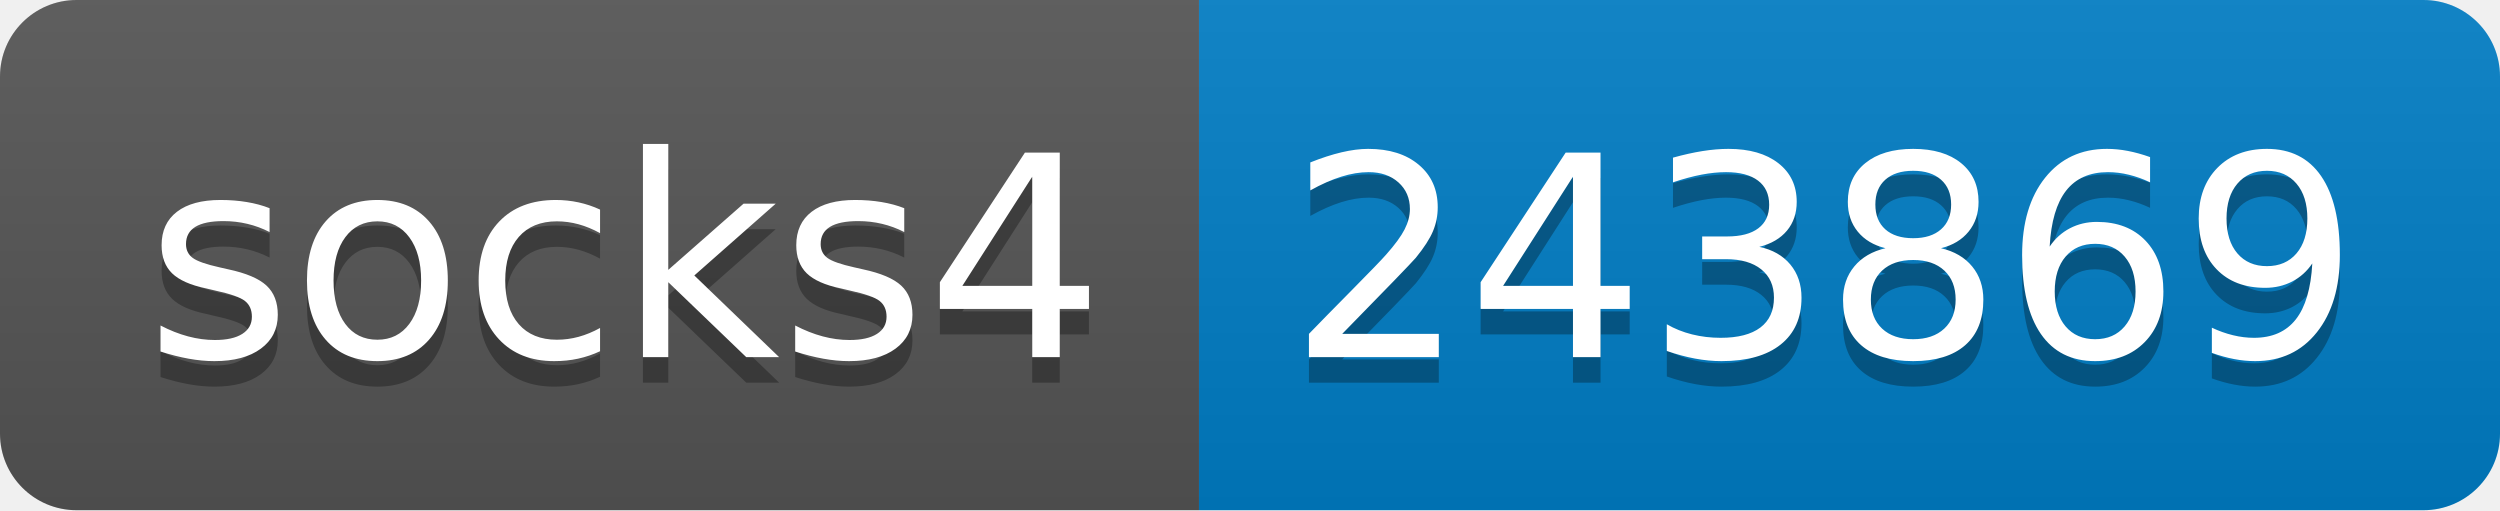
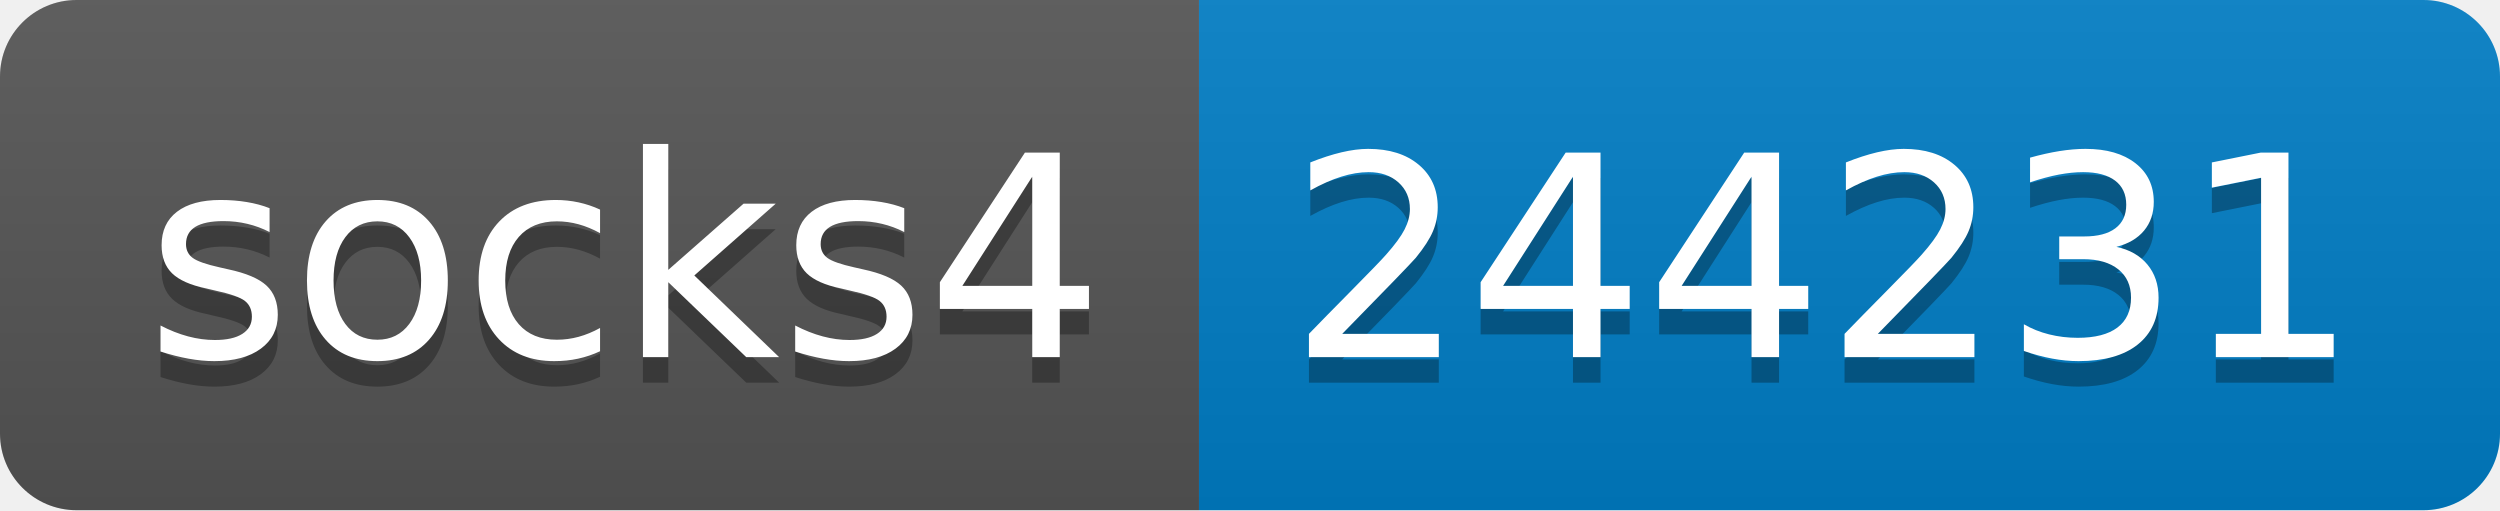
- <svg xmlns="http://www.w3.org/2000/svg" width="98" height="20" role="img" aria-label="socks4: 243869">
+ <svg xmlns="http://www.w3.org/2000/svg" width="98" height="20" role="img" aria-label="socks4: 244231">
  <linearGradient id="s" x2="0" y2="100%">
    <stop offset="0" stop-color="#bbb" stop-opacity=".1" />
    <stop offset="1" stop-opacity=".1" />
  </linearGradient>
  <clipPath id="r">
    <rect width="98" height="20" rx="3" fill="#fff" />
  </clipPath>
  <g clip-path="url(#r)">
    <rect width="47" height="20" fill="#555" />
    <rect x="47" width="51" height="20" fill="#007ec6" />
    <rect width="98" height="20" fill="url(#s)" />
  </g>
  <g fill="#fff" text-anchor="middle" font-family="Verdana,Geneva,DejaVu Sans,sans-serif" text-rendering="geometricPrecision" font-size="110">
    <text aria-hidden="true" x="245" y="150" fill="#010101" fill-opacity=".3" transform="scale(.1)" textLength="370">socks4</text>
    <text x="245" y="140" transform="scale(.1)" fill="#fff" textLength="370">socks4</text>
-     <text aria-hidden="true" x="715" y="150" fill="#010101" fill-opacity=".3" transform="scale(.1)" textLength="410">243869</text>
-     <text x="715" y="140" transform="scale(.1)" fill="#fff" textLength="410">243869</text>
+     <text aria-hidden="true" x="715" y="150" fill="#010101" fill-opacity=".3" transform="scale(.1)" textLength="410">244231</text>
+     <text x="715" y="140" transform="scale(.1)" fill="#fff" textLength="410">244231</text>
  </g>
</svg>
